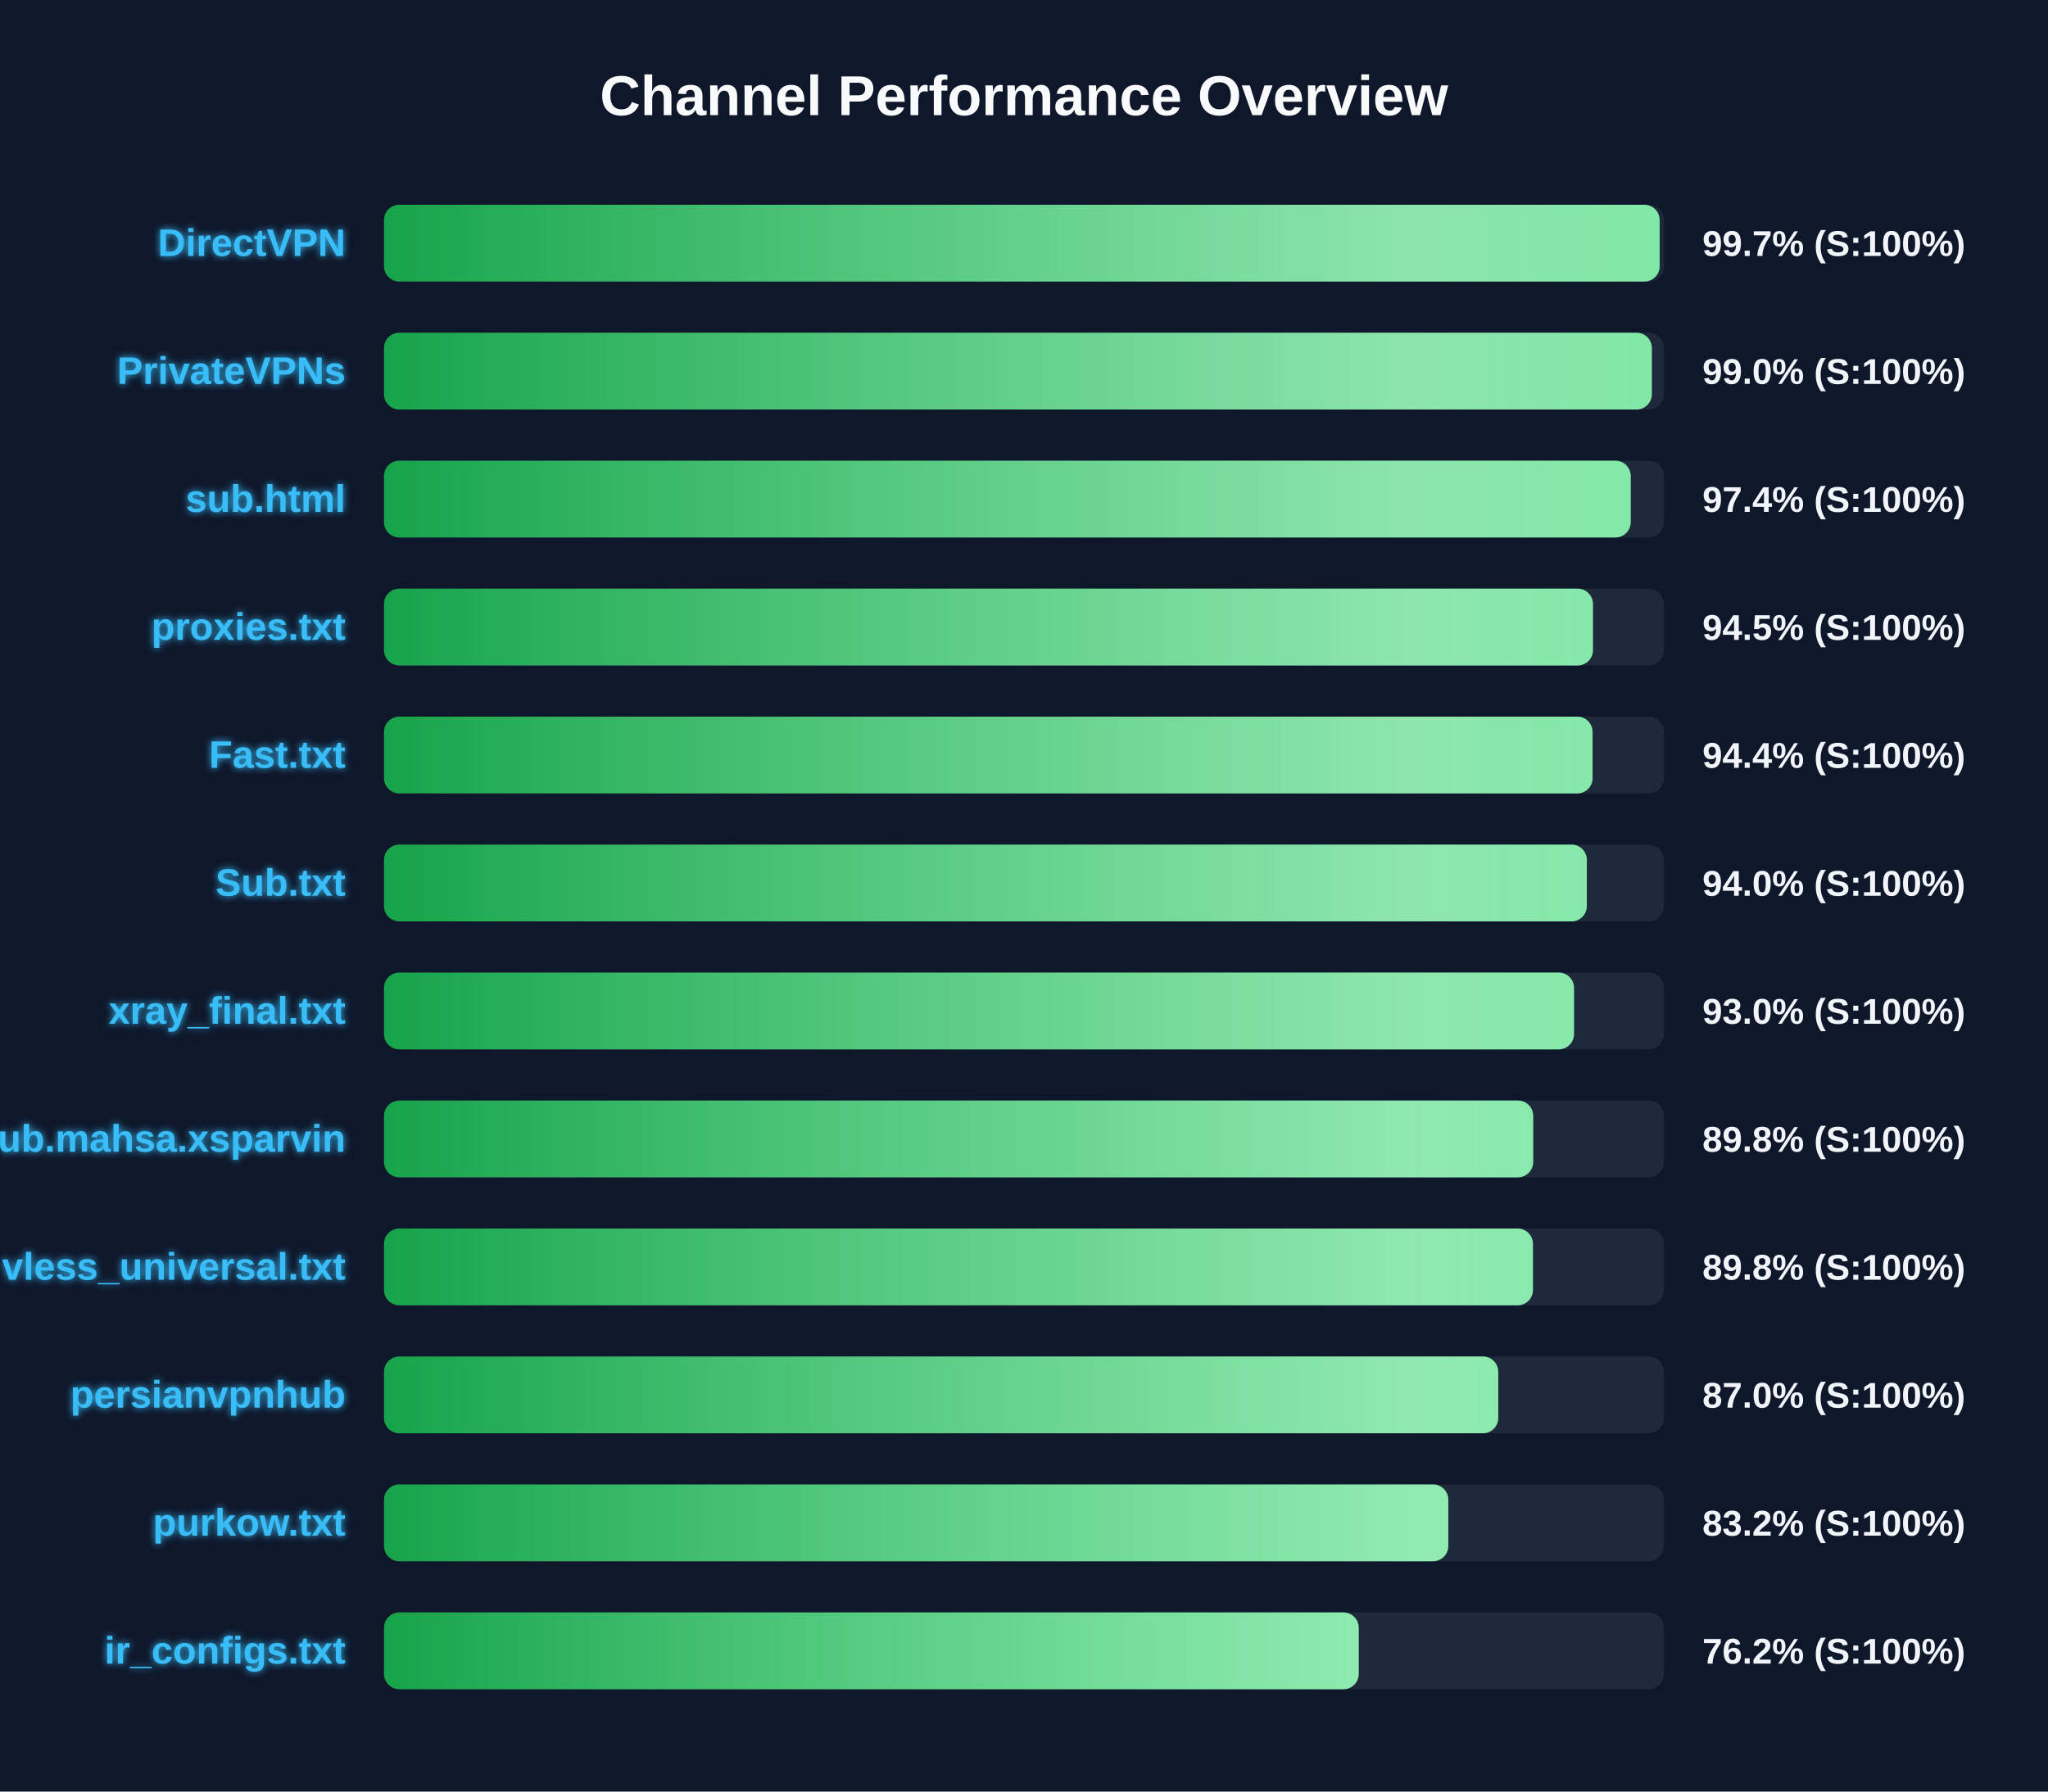
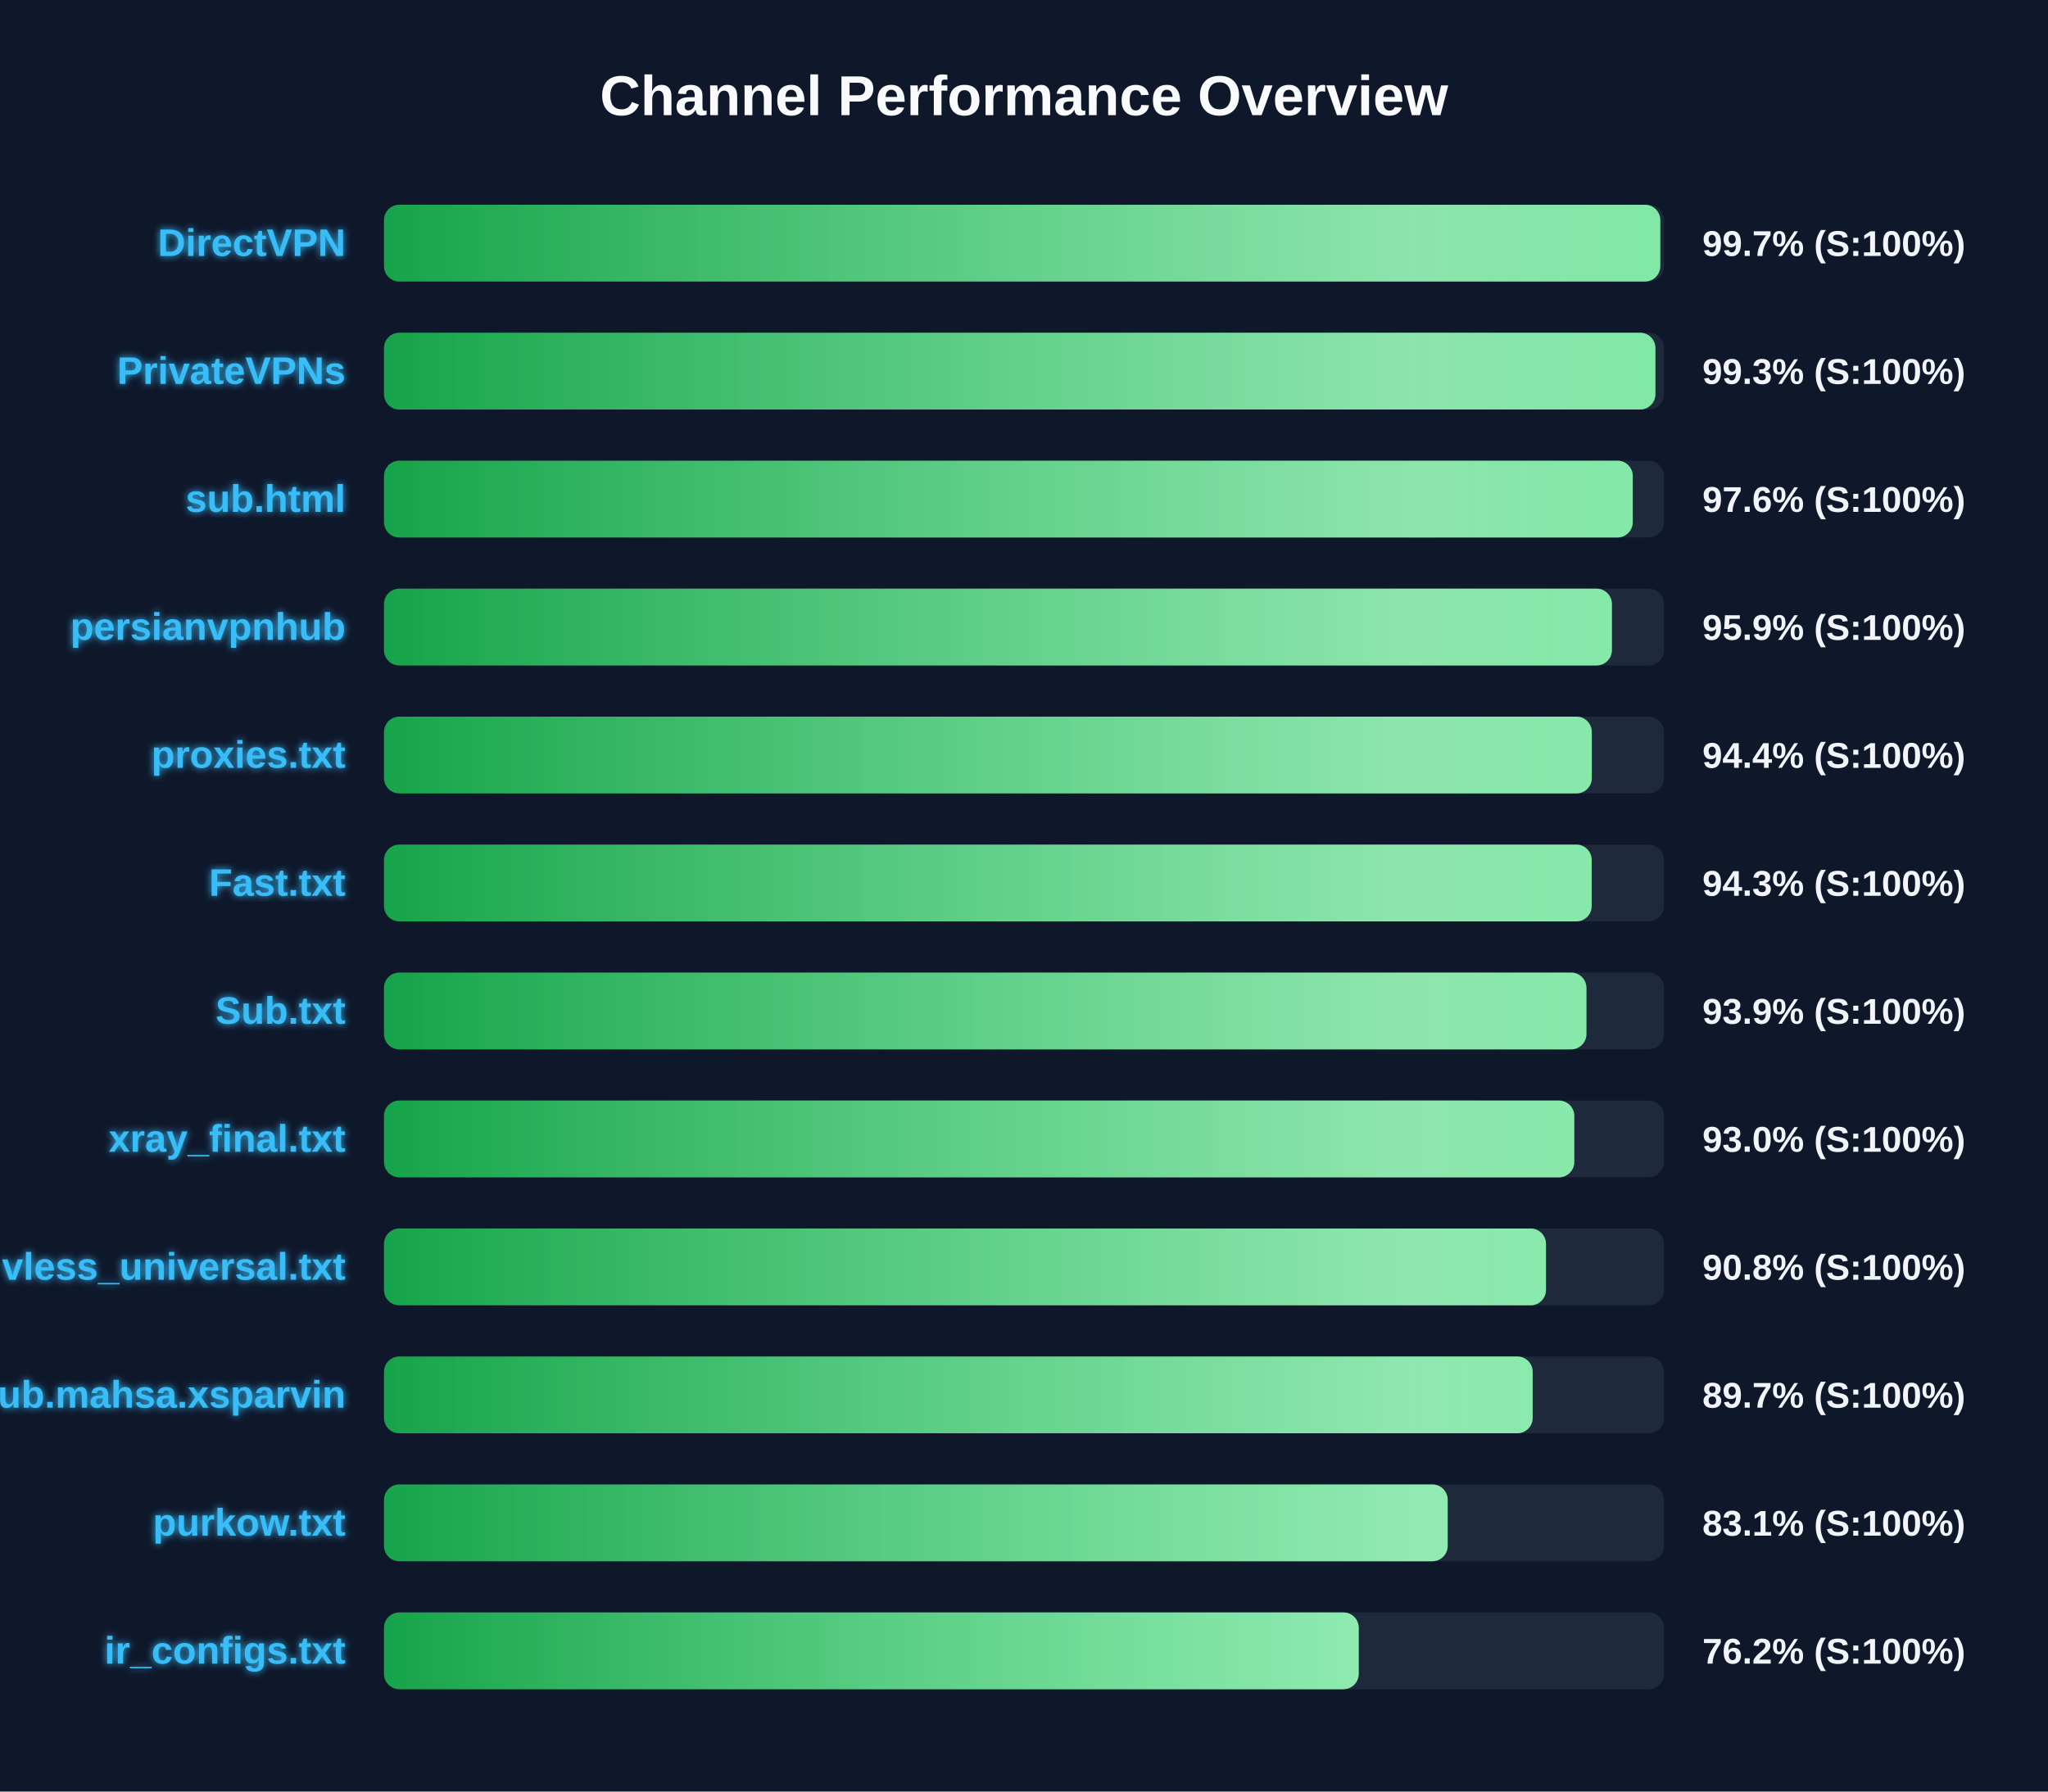
<svg xmlns="http://www.w3.org/2000/svg" width="800" height="700" version="1.1">
  <defs>
    <linearGradient id="grad-green" x1="0%" y1="0%" x2="100%" y2="0%">
      <stop offset="0%" stop-color="#16a34a" />
      <stop offset="100%" stop-color="#4ade80" />
    </linearGradient>
    <linearGradient id="grad-yellow" x1="0%" y1="0%" x2="100%" y2="0%">
      <stop offset="0%" stop-color="#ca8a04" />
      <stop offset="100%" stop-color="#fde047" />
    </linearGradient>
    <linearGradient id="grad-red" x1="0%" y1="0%" x2="100%" y2="0%">
      <stop offset="0%" stop-color="#dc2626" />
      <stop offset="100%" stop-color="#f87171" />
    </linearGradient>
    <linearGradient id="shimmer" x1="0%" y1="0%" x2="100%" y2="0%">
      <stop offset="0%" stop-color="rgba(255,255,255,0)" />
      <stop offset="50%" stop-color="rgba(255,255,255,0.4)" />
      <stop offset="100%" stop-color="rgba(255,255,255,0)" />
    </linearGradient>
    <filter id="glow" x="-20%" y="-20%" width="140%" height="140%">
      <feGaussianBlur stdDeviation="1.5" result="blur" />
      <feComposite in="SourceGraphic" in2="blur" operator="over" />
    </filter>
  </defs>
  <style>
        .bg-rect { fill: #0f172a; }
        .title { font: bold 22px 'Segoe UI', Arial, sans-serif; fill: #f8fafc; }
        .row { font: bold 15px 'Segoe UI', Arial, sans-serif; fill: #38bdf8; filter: url(#glow); }
        .score { font: bold 14px 'Segoe UI', Arial, sans-serif; fill: #f1f5f9; }
        @keyframes shimmer-anim {
            0% { transform: translateX(-100%); }
            100% { transform: translateX(200%); }
        }
        .shimmer-rect {
            animation: shimmer-anim 2.5s infinite linear;
        }
    </style>
  <rect width="100%" height="100%" class="bg-rect" />
  <text x="400" y="45" text-anchor="middle" class="title">Channel Performance Overview</text>
  <rect x="150" y="80" width="500" height="30" fill="#1e293b" rx="6" />
  <clipPath id="clip-0">
-     <rect x="150" y="80" width="498.3" height="30" rx="6" />
+     <rect x="150" y="80" width="498.55" height="30" rx="6" />
  </clipPath>
-   <rect x="150" y="80" width="498.3" height="30" fill="url(#grad-green)" rx="6" />
+   <rect x="150" y="80" width="498.55" height="30" fill="url(#grad-green)" rx="6" />
  <g clip-path="url(#clip-0)">
    <rect x="150" y="80" width="100%" height="30" fill="url(#shimmer)" class="shimmer-rect" />
  </g>
  <text x="135" y="100" text-anchor="end" class="row">DirectVPN</text>
  <text x="665" y="100" text-anchor="start" class="score">99.7% (S:100%)</text>
  <rect x="150" y="130" width="500" height="30" fill="#1e293b" rx="6" />
  <clipPath id="clip-1">
-     <rect x="150" y="130" width="495.25" height="30" rx="6" />
+     <rect x="150" y="130" width="496.65" height="30" rx="6" />
  </clipPath>
-   <rect x="150" y="130" width="495.25" height="30" fill="url(#grad-green)" rx="6" />
+   <rect x="150" y="130" width="496.65" height="30" fill="url(#grad-green)" rx="6" />
  <g clip-path="url(#clip-1)">
    <rect x="150" y="130" width="100%" height="30" fill="url(#shimmer)" class="shimmer-rect" />
  </g>
  <text x="135" y="150" text-anchor="end" class="row">PrivateVPNs</text>
-   <text x="665" y="150" text-anchor="start" class="score">99.0% (S:100%)</text>
+   <text x="665" y="150" text-anchor="start" class="score">99.3% (S:100%)</text>
  <rect x="150" y="180" width="500" height="30" fill="#1e293b" rx="6" />
  <clipPath id="clip-2">
-     <rect x="150" y="180" width="487.0" height="30" rx="6" />
+     <rect x="150" y="180" width="487.8" height="30" rx="6" />
  </clipPath>
-   <rect x="150" y="180" width="487.0" height="30" fill="url(#grad-green)" rx="6" />
+   <rect x="150" y="180" width="487.8" height="30" fill="url(#grad-green)" rx="6" />
  <g clip-path="url(#clip-2)">
    <rect x="150" y="180" width="100%" height="30" fill="url(#shimmer)" class="shimmer-rect" />
  </g>
  <text x="135" y="200" text-anchor="end" class="row">sub.html</text>
-   <text x="665" y="200" text-anchor="start" class="score">97.4% (S:100%)</text>
+   <text x="665" y="200" text-anchor="start" class="score">97.6% (S:100%)</text>
  <rect x="150" y="230" width="500" height="30" fill="#1e293b" rx="6" />
  <clipPath id="clip-3">
-     <rect x="150" y="230" width="472.25" height="30" rx="6" />
+     <rect x="150" y="230" width="479.65" height="30" rx="6" />
  </clipPath>
-   <rect x="150" y="230" width="472.25" height="30" fill="url(#grad-green)" rx="6" />
+   <rect x="150" y="230" width="479.65" height="30" fill="url(#grad-green)" rx="6" />
  <g clip-path="url(#clip-3)">
    <rect x="150" y="230" width="100%" height="30" fill="url(#shimmer)" class="shimmer-rect" />
  </g>
-   <text x="135" y="250" text-anchor="end" class="row">proxies.txt</text>
-   <text x="665" y="250" text-anchor="start" class="score">94.5% (S:100%)</text>
+   <text x="135" y="250" text-anchor="end" class="row">persianvpnhub</text>
+   <text x="665" y="250" text-anchor="start" class="score">95.9% (S:100%)</text>
  <rect x="150" y="280" width="500" height="30" fill="#1e293b" rx="6" />
  <clipPath id="clip-4">
-     <rect x="150" y="280" width="472.1" height="30" rx="6" />
+     <rect x="150" y="280" width="471.8" height="30" rx="6" />
  </clipPath>
-   <rect x="150" y="280" width="472.1" height="30" fill="url(#grad-green)" rx="6" />
+   <rect x="150" y="280" width="471.8" height="30" fill="url(#grad-green)" rx="6" />
  <g clip-path="url(#clip-4)">
    <rect x="150" y="280" width="100%" height="30" fill="url(#shimmer)" class="shimmer-rect" />
  </g>
-   <text x="135" y="300" text-anchor="end" class="row">Fast.txt</text>
+   <text x="135" y="300" text-anchor="end" class="row">proxies.txt</text>
  <text x="665" y="300" text-anchor="start" class="score">94.4% (S:100%)</text>
  <rect x="150" y="330" width="500" height="30" fill="#1e293b" rx="6" />
  <clipPath id="clip-5">
-     <rect x="150" y="330" width="469.85" height="30" rx="6" />
+     <rect x="150" y="330" width="471.75" height="30" rx="6" />
  </clipPath>
-   <rect x="150" y="330" width="469.85" height="30" fill="url(#grad-green)" rx="6" />
+   <rect x="150" y="330" width="471.75" height="30" fill="url(#grad-green)" rx="6" />
  <g clip-path="url(#clip-5)">
    <rect x="150" y="330" width="100%" height="30" fill="url(#shimmer)" class="shimmer-rect" />
  </g>
-   <text x="135" y="350" text-anchor="end" class="row">Sub.txt</text>
-   <text x="665" y="350" text-anchor="start" class="score">94.0% (S:100%)</text>
+   <text x="135" y="350" text-anchor="end" class="row">Fast.txt</text>
+   <text x="665" y="350" text-anchor="start" class="score">94.3% (S:100%)</text>
  <rect x="150" y="380" width="500" height="30" fill="#1e293b" rx="6" />
  <clipPath id="clip-6">
-     <rect x="150" y="380" width="464.85" height="30" rx="6" />
+     <rect x="150" y="380" width="469.7" height="30" rx="6" />
  </clipPath>
-   <rect x="150" y="380" width="464.85" height="30" fill="url(#grad-green)" rx="6" />
+   <rect x="150" y="380" width="469.7" height="30" fill="url(#grad-green)" rx="6" />
  <g clip-path="url(#clip-6)">
    <rect x="150" y="380" width="100%" height="30" fill="url(#shimmer)" class="shimmer-rect" />
  </g>
-   <text x="135" y="400" text-anchor="end" class="row">xray_final.txt</text>
-   <text x="665" y="400" text-anchor="start" class="score">93.0% (S:100%)</text>
+   <text x="135" y="400" text-anchor="end" class="row">Sub.txt</text>
+   <text x="665" y="400" text-anchor="start" class="score">93.9% (S:100%)</text>
  <rect x="150" y="430" width="500" height="30" fill="#1e293b" rx="6" />
  <clipPath id="clip-7">
-     <rect x="150" y="430" width="448.9" height="30" rx="6" />
+     <rect x="150" y="430" width="464.95" height="30" rx="6" />
  </clipPath>
-   <rect x="150" y="430" width="448.9" height="30" fill="url(#grad-green)" rx="6" />
+   <rect x="150" y="430" width="464.95" height="30" fill="url(#grad-green)" rx="6" />
  <g clip-path="url(#clip-7)">
    <rect x="150" y="430" width="100%" height="30" fill="url(#shimmer)" class="shimmer-rect" />
  </g>
-   <text x="135" y="450" text-anchor="end" class="row">Sub.mahsa.xsparvin</text>
-   <text x="665" y="450" text-anchor="start" class="score">89.8% (S:100%)</text>
+   <text x="135" y="450" text-anchor="end" class="row">xray_final.txt</text>
+   <text x="665" y="450" text-anchor="start" class="score">93.0% (S:100%)</text>
  <rect x="150" y="480" width="500" height="30" fill="#1e293b" rx="6" />
  <clipPath id="clip-8">
-     <rect x="150" y="480" width="448.8" height="30" rx="6" />
+     <rect x="150" y="480" width="453.9" height="30" rx="6" />
  </clipPath>
-   <rect x="150" y="480" width="448.8" height="30" fill="url(#grad-green)" rx="6" />
+   <rect x="150" y="480" width="453.9" height="30" fill="url(#grad-green)" rx="6" />
  <g clip-path="url(#clip-8)">
    <rect x="150" y="480" width="100%" height="30" fill="url(#shimmer)" class="shimmer-rect" />
  </g>
  <text x="135" y="500" text-anchor="end" class="row">vless_universal.txt</text>
-   <text x="665" y="500" text-anchor="start" class="score">89.8% (S:100%)</text>
+   <text x="665" y="500" text-anchor="start" class="score">90.8% (S:100%)</text>
  <rect x="150" y="530" width="500" height="30" fill="#1e293b" rx="6" />
  <clipPath id="clip-9">
-     <rect x="150" y="530" width="435.25" height="30" rx="6" />
+     <rect x="150" y="530" width="448.7" height="30" rx="6" />
  </clipPath>
-   <rect x="150" y="530" width="435.25" height="30" fill="url(#grad-green)" rx="6" />
+   <rect x="150" y="530" width="448.7" height="30" fill="url(#grad-green)" rx="6" />
  <g clip-path="url(#clip-9)">
    <rect x="150" y="530" width="100%" height="30" fill="url(#shimmer)" class="shimmer-rect" />
  </g>
-   <text x="135" y="550" text-anchor="end" class="row">persianvpnhub</text>
-   <text x="665" y="550" text-anchor="start" class="score">87.0% (S:100%)</text>
+   <text x="135" y="550" text-anchor="end" class="row">Sub.mahsa.xsparvin</text>
+   <text x="665" y="550" text-anchor="start" class="score">89.7% (S:100%)</text>
  <rect x="150" y="580" width="500" height="30" fill="#1e293b" rx="6" />
  <clipPath id="clip-10">
-     <rect x="150" y="580" width="415.75" height="30" rx="6" />
+     <rect x="150" y="580" width="415.5" height="30" rx="6" />
  </clipPath>
-   <rect x="150" y="580" width="415.75" height="30" fill="url(#grad-green)" rx="6" />
+   <rect x="150" y="580" width="415.5" height="30" fill="url(#grad-green)" rx="6" />
  <g clip-path="url(#clip-10)">
    <rect x="150" y="580" width="100%" height="30" fill="url(#shimmer)" class="shimmer-rect" />
  </g>
  <text x="135" y="600" text-anchor="end" class="row">purkow.txt</text>
-   <text x="665" y="600" text-anchor="start" class="score">83.2% (S:100%)</text>
+   <text x="665" y="600" text-anchor="start" class="score">83.1% (S:100%)</text>
  <rect x="150" y="630" width="500" height="30" fill="#1e293b" rx="6" />
  <clipPath id="clip-11">
    <rect x="150" y="630" width="380.75" height="30" rx="6" />
  </clipPath>
  <rect x="150" y="630" width="380.75" height="30" fill="url(#grad-green)" rx="6" />
  <g clip-path="url(#clip-11)">
    <rect x="150" y="630" width="100%" height="30" fill="url(#shimmer)" class="shimmer-rect" />
  </g>
  <text x="135" y="650" text-anchor="end" class="row">ir_configs.txt</text>
  <text x="665" y="650" text-anchor="start" class="score">76.2% (S:100%)</text>
</svg>
